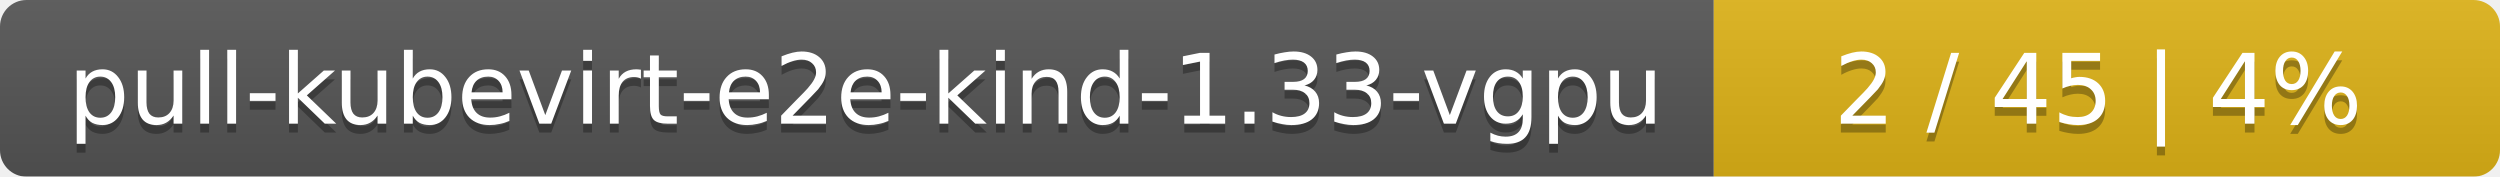
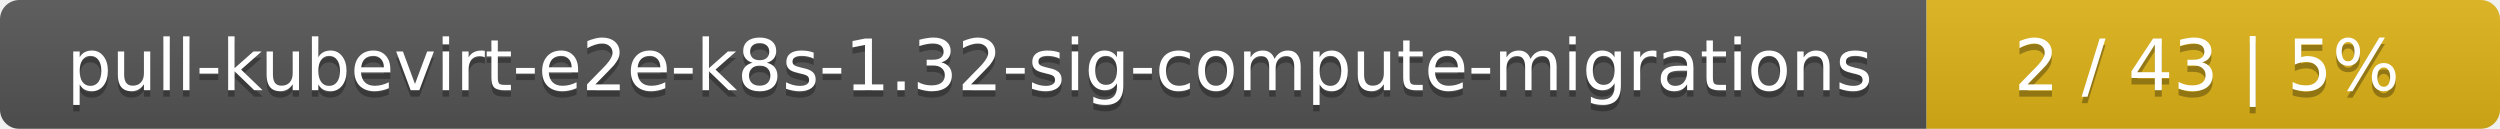
- <svg xmlns="http://www.w3.org/2000/svg" width="283" height="20">
+ <svg xmlns="http://www.w3.org/2000/svg" width="388" height="20">
  <linearGradient id="smooth" x2="0" y2="100%">
    <stop offset="0" stop-color="#bbb" stop-opacity=".1" />
    <stop offset="1" stop-opacity=".1" />
  </linearGradient>
  <mask id="round">
-     <rect width="283" height="20" rx="3" fill="#fff" />
+     <rect width="388" height="20" rx="3" fill="#fff" />
  </mask>
  <g mask="url(#round)">
-     <rect width="194" height="20" fill="#555" />
-     <rect x="194" width="89" height="20" fill="#dfb317" />
-     <rect width="283" height="20" fill="url(#smooth)" />
+     <rect width="299" height="20" fill="#555" />
+     <rect x="299" width="89" height="20" fill="#dfb317" />
+     <rect width="388" height="20" fill="url(#smooth)" />
  </g>
  <g fill="#fff" text-anchor="middle" font-family="DejaVu Sans,Verdana,Geneva,sans-serif" font-size="11">
-     <text x="98" y="15" fill="#010101" fill-opacity=".3">pull-kubevirt-e2e-kind-1.33-vgpu</text>
-     <text x="98" y="14">pull-kubevirt-e2e-kind-1.33-vgpu</text>
-     <text x="237.5" y="15" fill="#010101" fill-opacity=".3">2 / 45    |    4%</text>
-     <text x="237.5" y="14">2 / 45    |    4%</text>
+     <text x="150.5" y="15" fill="#010101" fill-opacity=".3">pull-kubevirt-e2e-k8s-1.32-sig-compute-migrations</text>
+     <text x="150.5" y="14">pull-kubevirt-e2e-k8s-1.32-sig-compute-migrations</text>
+     <text x="342.5" y="15" fill="#010101" fill-opacity=".3">2 / 43    |    5%</text>
+     <text x="342.5" y="14">2 / 43    |    5%</text>
  </g>
</svg>
